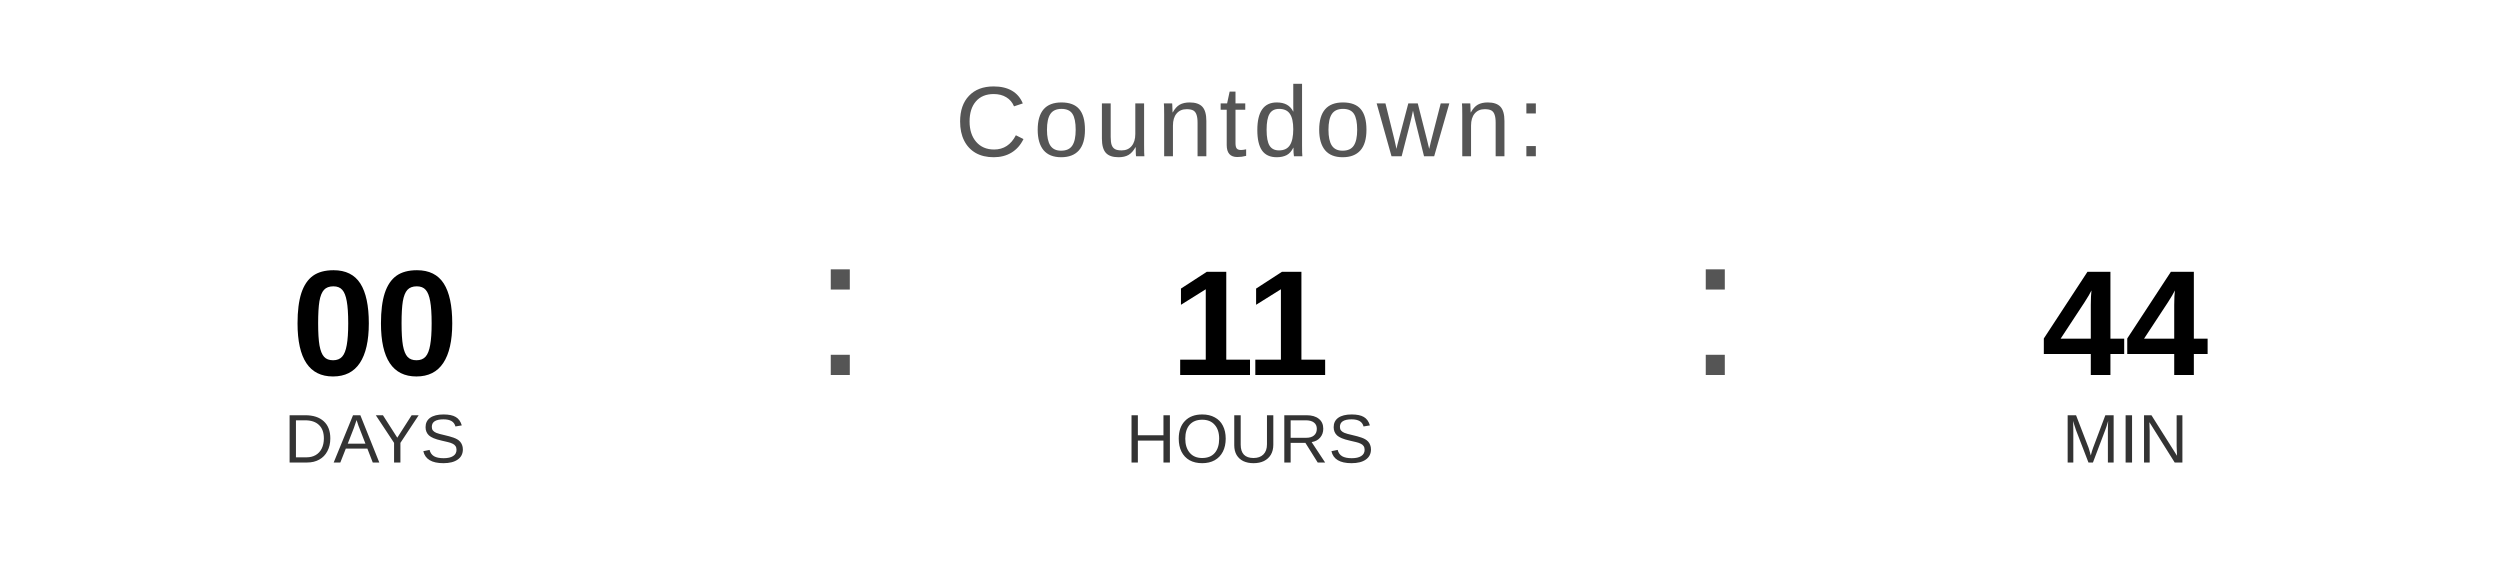
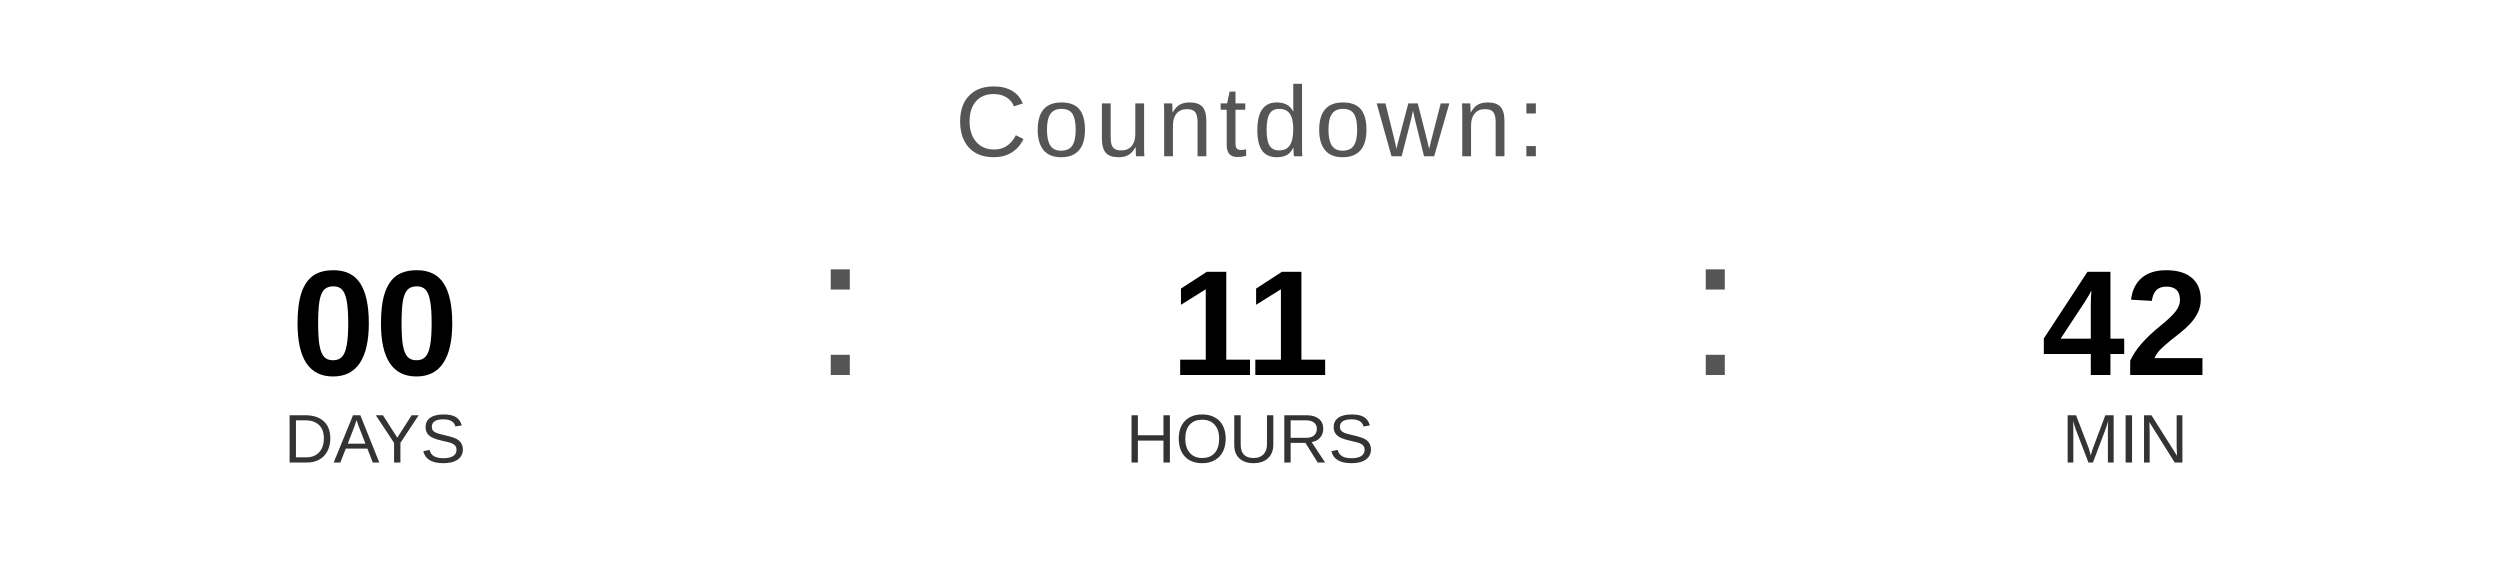
<svg xmlns="http://www.w3.org/2000/svg" width="400" height="90" viewBox="0 0 400 90">
  <text x="200" y="25" font-family="Arial, Helvetica, sans-serif" font-size="16" fill="#555555" text-anchor="middle" letter-spacing="1">
    Countdown:
  </text>
  <text x="60" y="60" font-family="Arial, Helvetica, sans-serif" font-size="24" font-weight="bold" fill="#000000" text-anchor="middle">00</text>
  <text x="60" y="74" font-family="Arial, Helvetica, sans-serif" font-size="11" fill="#333333" text-anchor="middle">DAYS</text>
  <text x="130" y="60" font-family="Arial, sans-serif" font-size="32" fill="#555555">:</text>
  <text x="200" y="60" font-family="Arial, Helvetica, sans-serif" font-size="24" font-weight="bold" fill="#000000" text-anchor="middle">11</text>
  <text x="200" y="74" font-family="Arial, Helvetica, sans-serif" font-size="11" fill="#333333" text-anchor="middle">HOURS</text>
  <text x="270" y="60" font-family="Arial, sans-serif" font-size="32" fill="#555555">:</text>
-   <text x="340" y="60" font-family="Arial, Helvetica, sans-serif" font-size="24" font-weight="bold" fill="#000000" text-anchor="middle">44</text>
+   <text x="340" y="60" font-family="Arial, Helvetica, sans-serif" font-size="24" font-weight="bold" fill="#000000" text-anchor="middle">42</text>
  <text x="340" y="74" font-family="Arial, Helvetica, sans-serif" font-size="11" fill="#333333" text-anchor="middle">MIN</text>
</svg>
